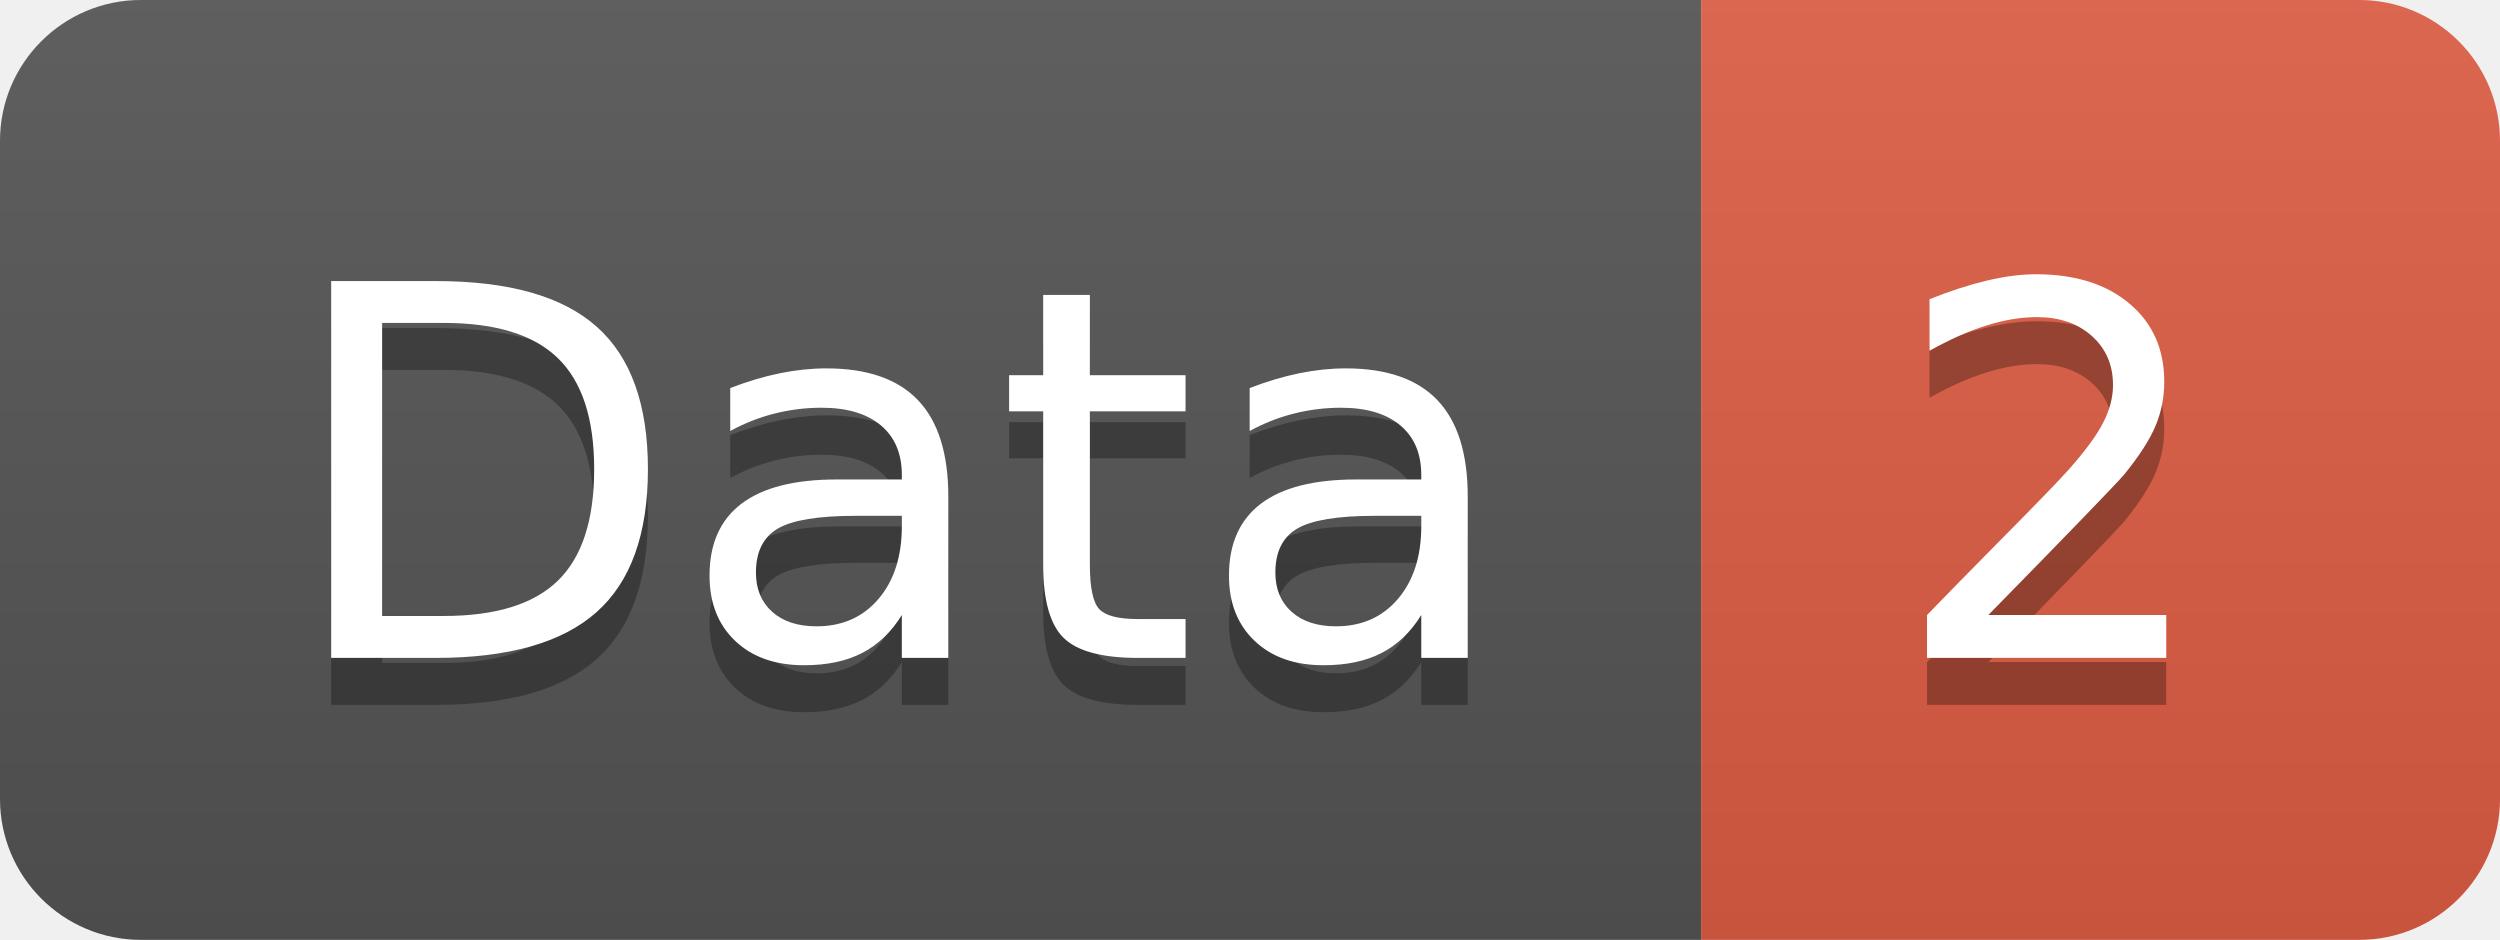
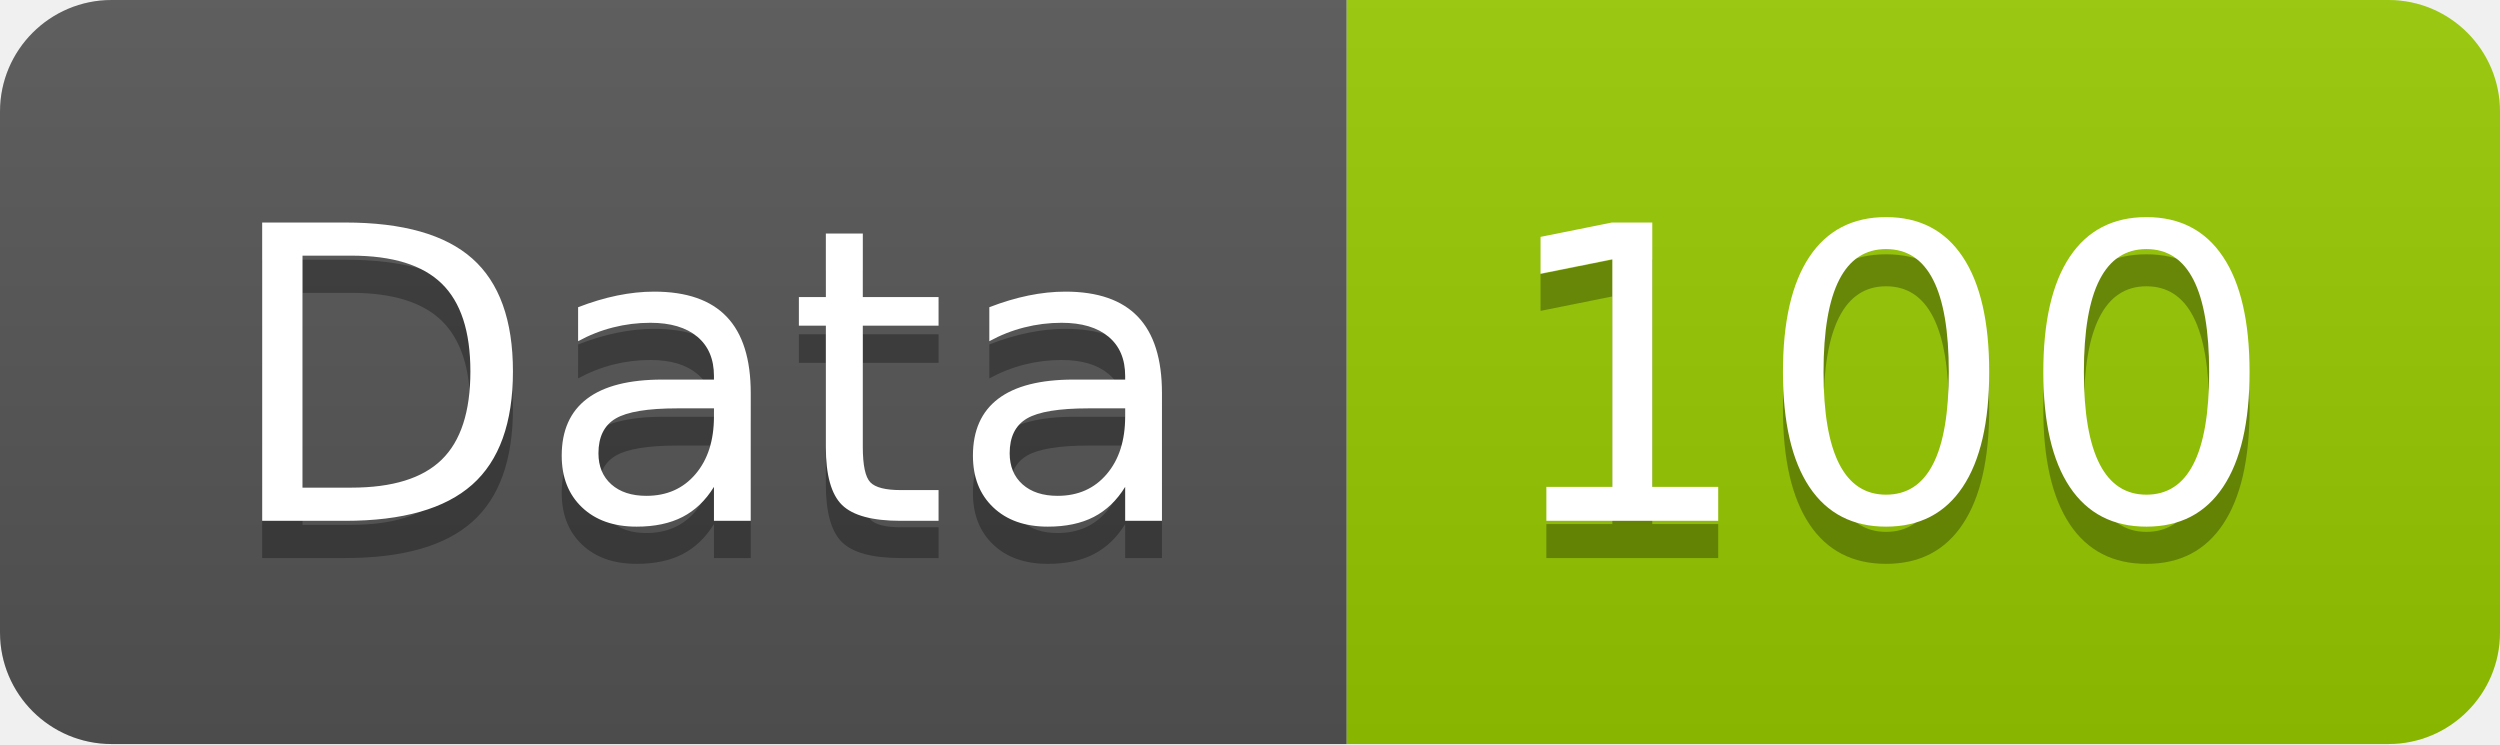
- <svg xmlns="http://www.w3.org/2000/svg" width="53.2" height="20">
+ <svg xmlns="http://www.w3.org/2000/svg" width="67.2" height="20">
  <linearGradient id="smooth" x2="0" y2="100%">
    <stop offset="0" stop-color="#bbb" stop-opacity=".1" />
    <stop offset="1" stop-opacity=".1" />
  </linearGradient>
  <clipPath id="round">
-     <rect width="53.2" height="20" rx="3" fill="#fff" />
+     <rect width="67.2" height="20" rx="3" fill="#fff" />
  </clipPath>
  <g clip-path="url(#round)">
    <rect width="36.2" height="20" fill="#555" />
-     <rect x="36.2" width="17.0" height="20" fill="#e05d44" />
-     <rect width="53.2" height="20" fill="url(#smooth)" />
+     <rect x="36.2" width="31.0" height="20" fill="#97CA00" />
+     <rect width="67.2" height="20" fill="url(#smooth)" />
  </g>
  <g fill="#fff" text-anchor="middle" font-family="DejaVu Sans,Verdana,Geneva,sans-serif" font-size="110">
    <text x="191.0" y="150" fill="#010101" fill-opacity=".3" transform="scale(0.1)" textLength="262.0" lengthAdjust="spacing">Data</text>
    <text x="191.0" y="140" transform="scale(0.1)" textLength="262.0" lengthAdjust="spacing">Data</text>
-     <text x="437.0" y="150" fill="#010101" fill-opacity=".3" transform="scale(0.1)" textLength="70.0" lengthAdjust="spacing">2</text>
-     <text x="437.0" y="140" transform="scale(0.1)" textLength="70.0" lengthAdjust="spacing">2</text>
+     <text x="507.0" y="150" fill="#010101" fill-opacity=".3" transform="scale(0.1)" textLength="210.0" lengthAdjust="spacing">100</text>
+     <text x="507.0" y="140" transform="scale(0.1)" textLength="210.0" lengthAdjust="spacing">100</text>
  </g>
</svg>
